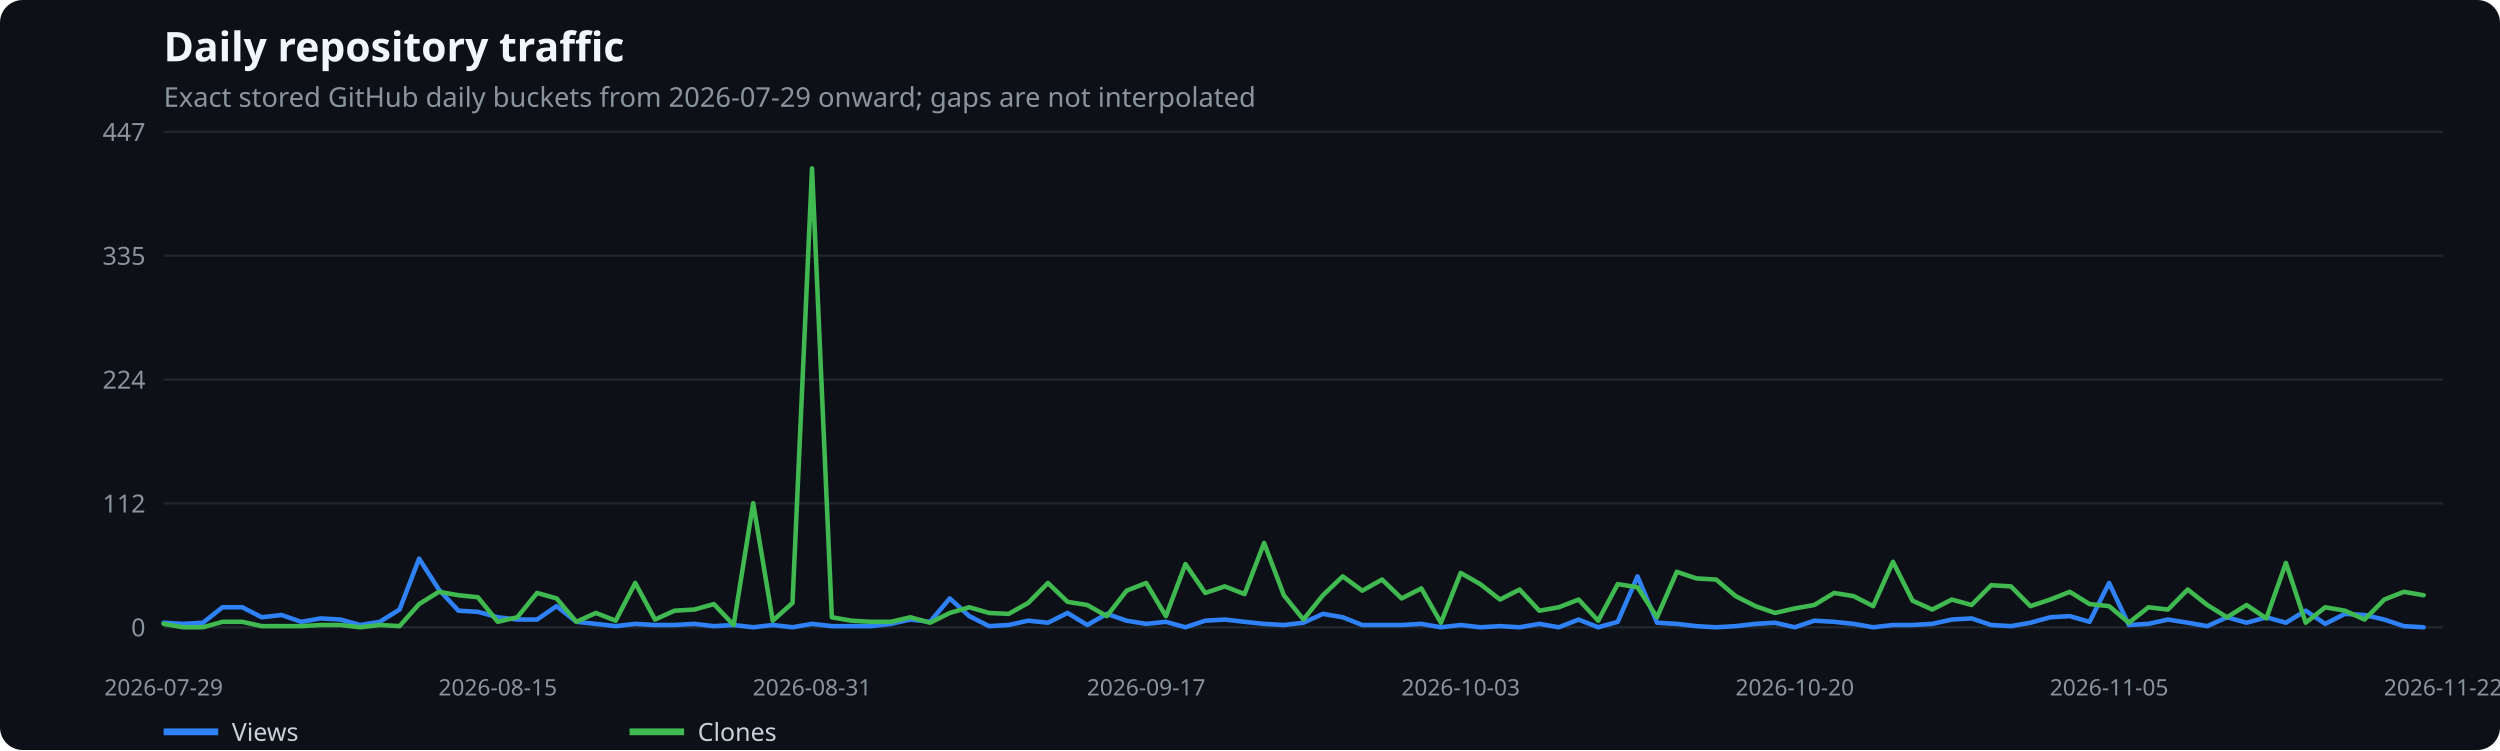
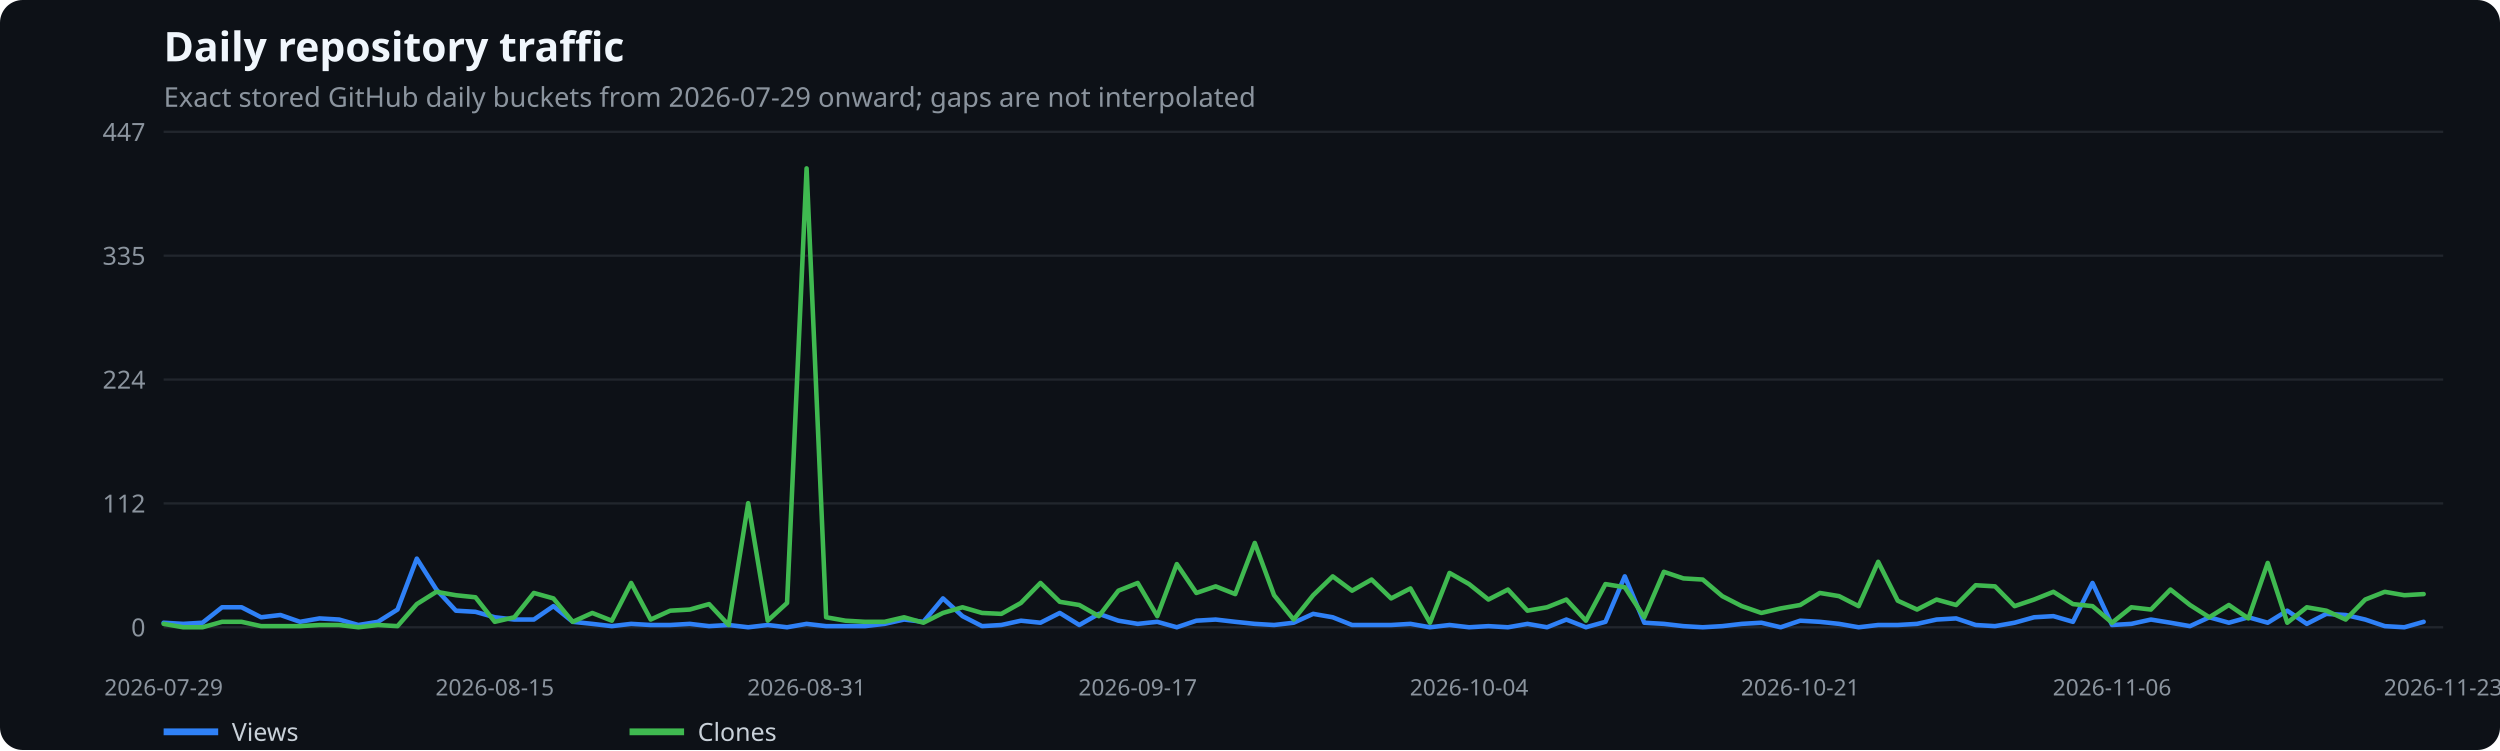
<svg xmlns="http://www.w3.org/2000/svg" width="1100" height="330" viewBox="0 0 1100 330" role="img" aria-label="Daily repository traffic">
  <rect width="100%" height="100%" fill="#0d1117" rx="10" />
  <text x="72" y="27" fill="#f0f6fc" font-family="system-ui,sans-serif" font-size="18" font-weight="600">Daily repository traffic</text>
  <text x="72" y="47" fill="#8b949e" font-family="system-ui,sans-serif" font-size="12">Exact stored GitHub daily buckets from 2026-07-29 onward; gaps are not interpolated</text>
  <line x1="72" x2="1075" y1="276.0" y2="276.0" stroke="#21262d" />
  <text x="64" y="280.0" text-anchor="end" fill="#8b949e" font-family="system-ui,sans-serif" font-size="11">0</text>
  <line x1="72" x2="1075" y1="221.5" y2="221.5" stroke="#21262d" />
  <text x="64" y="225.5" text-anchor="end" fill="#8b949e" font-family="system-ui,sans-serif" font-size="11">112</text>
  <line x1="72" x2="1075" y1="167.0" y2="167.0" stroke="#21262d" />
  <text x="64" y="171.0" text-anchor="end" fill="#8b949e" font-family="system-ui,sans-serif" font-size="11">224</text>
  <line x1="72" x2="1075" y1="112.5" y2="112.5" stroke="#21262d" />
  <text x="64" y="116.5" text-anchor="end" fill="#8b949e" font-family="system-ui,sans-serif" font-size="11">335</text>
  <line x1="72" x2="1075" y1="58.0" y2="58.0" stroke="#21262d" />
  <text x="64" y="62.0" text-anchor="end" fill="#8b949e" font-family="system-ui,sans-serif" font-size="11">447</text>
  <text x="72.0" y="306" text-anchor="middle" fill="#8b949e" font-family="system-ui,sans-serif" font-size="10">2026-07-29</text>
-   <text x="219.0" y="306" text-anchor="middle" fill="#8b949e" font-family="system-ui,sans-serif" font-size="10">2026-08-15</text>
-   <text x="357.3" y="306" text-anchor="middle" fill="#8b949e" font-family="system-ui,sans-serif" font-size="10">2026-08-31</text>
-   <text x="504.3" y="306" text-anchor="middle" fill="#8b949e" font-family="system-ui,sans-serif" font-size="10">2026-09-17</text>
-   <text x="642.7" y="306" text-anchor="middle" fill="#8b949e" font-family="system-ui,sans-serif" font-size="10">2026-10-03</text>
-   <text x="789.7" y="306" text-anchor="middle" fill="#8b949e" font-family="system-ui,sans-serif" font-size="10">2026-10-20</text>
-   <text x="928.0" y="306" text-anchor="middle" fill="#8b949e" font-family="system-ui,sans-serif" font-size="10">2026-11-05</text>
-   <text x="1075.0" y="306" text-anchor="middle" fill="#8b949e" font-family="system-ui,sans-serif" font-size="10">2026-11-22</text>
-   <polyline points="72.0,274.0 80.6,274.5 89.3,274.0 97.9,267.2 106.6,267.2 115.2,271.6 123.9,270.6 132.5,273.6 141.2,272.1 149.8,272.6 158.5,275.0 167.1,273.6 175.8,268.2 184.4,245.8 193.1,259.4 201.7,268.7 210.3,269.2 219.0,271.6 227.6,272.6 236.3,272.6 244.9,266.7 253.6,273.6 262.2,274.5 270.9,275.5 279.5,274.5 288.2,275.0 296.8,275.0 305.5,274.5 314.1,275.5 322.8,275.0 331.4,276.0 340.0,275.0 348.7,276.0 357.3,274.5 366.0,275.5 374.6,275.5 383.3,275.5 391.9,274.5 400.6,272.6 409.2,273.6 417.9,263.3 426.5,271.1 435.2,275.5 443.8,275.0 452.4,273.1 461.1,274.0 469.7,269.7 478.4,275.0 487.0,270.1 495.7,273.1 504.3,274.5 513.0,273.6 521.6,276.0 530.3,273.1 538.9,272.6 547.6,273.6 556.2,274.5 564.9,275.0 573.5,274.0 582.1,270.1 590.8,271.6 599.4,275.0 608.1,275.0 616.7,275.0 625.4,274.5 634.0,276.0 642.7,275.0 651.3,276.0 660.0,275.5 668.6,276.0 677.3,274.5 685.9,276.0 694.6,272.6 703.2,276.0 711.8,273.6 720.5,253.6 729.1,274.0 737.8,274.5 746.4,275.5 755.1,276.0 763.7,275.5 772.4,274.5 781.0,274.0 789.7,276.0 798.3,273.1 807.0,273.6 815.6,274.5 824.2,276.0 832.9,275.0 841.5,275.0 850.2,274.5 858.8,272.6 867.5,272.1 876.1,275.0 884.8,275.5 893.4,274.0 902.1,271.6 910.7,271.1 919.4,273.6 928.0,256.5 936.7,275.0 945.3,274.5 953.9,272.6 962.6,274.0 971.2,275.5 979.9,271.6 988.5,274.0 997.2,271.6 1005.8,274.0 1014.5,268.7 1023.1,274.5 1031.8,270.1 1040.4,270.6 1049.1,272.6 1057.7,275.5 1066.4,276.0" fill="none" stroke="#2f81f7" stroke-width="2" stroke-linecap="round" stroke-linejoin="round" />
+   <text x="217.7" y="306" text-anchor="middle" fill="#8b949e" font-family="system-ui,sans-serif" font-size="10">2026-08-15</text>
+   <text x="354.9" y="306" text-anchor="middle" fill="#8b949e" font-family="system-ui,sans-serif" font-size="10">2026-08-31</text>
+   <text x="500.6" y="306" text-anchor="middle" fill="#8b949e" font-family="system-ui,sans-serif" font-size="10">2026-09-17</text>
+   <text x="646.4" y="306" text-anchor="middle" fill="#8b949e" font-family="system-ui,sans-serif" font-size="10">2026-10-04</text>
+   <text x="792.1" y="306" text-anchor="middle" fill="#8b949e" font-family="system-ui,sans-serif" font-size="10">2026-10-21</text>
+   <text x="929.3" y="306" text-anchor="middle" fill="#8b949e" font-family="system-ui,sans-serif" font-size="10">2026-11-06</text>
+   <text x="1075.0" y="306" text-anchor="middle" fill="#8b949e" font-family="system-ui,sans-serif" font-size="10">2026-11-23</text>
+   <polyline points="72.0,274.0 80.6,274.5 89.1,274.0 97.7,267.2 106.3,267.2 114.9,271.6 123.4,270.6 132.0,273.6 140.6,272.1 149.2,272.6 157.7,275.0 166.3,273.6 174.9,268.2 183.4,245.8 192.0,259.4 200.6,268.7 209.2,269.2 217.7,271.6 226.3,272.6 234.9,272.6 243.5,266.7 252.0,273.6 260.6,274.5 269.2,275.5 277.7,274.5 286.3,275.0 294.9,275.0 303.5,274.5 312.0,275.5 320.6,275.0 329.2,276.0 337.8,275.0 346.3,276.0 354.9,274.5 363.5,275.5 372.0,275.5 380.6,275.5 389.2,274.5 397.8,272.6 406.3,273.6 414.9,263.3 423.5,271.1 432.1,275.5 440.6,275.0 449.2,273.1 457.8,274.0 466.3,269.7 474.9,275.0 483.5,270.1 492.1,273.1 500.6,274.5 509.2,273.6 517.8,276.0 526.4,273.1 534.9,272.6 543.5,273.6 552.1,274.5 560.6,275.0 569.2,274.0 577.8,270.1 586.4,271.6 594.9,275.0 603.5,275.0 612.1,275.0 620.6,274.5 629.2,276.0 637.8,275.0 646.4,276.0 654.9,275.5 663.5,276.0 672.1,274.5 680.7,276.0 689.2,272.6 697.8,276.0 706.4,273.6 714.9,253.6 723.5,274.0 732.1,274.5 740.7,275.5 749.2,276.0 757.8,275.5 766.4,274.5 775.0,274.0 783.5,276.0 792.1,273.1 800.7,273.6 809.2,274.5 817.8,276.0 826.4,275.0 835.0,275.0 843.5,274.5 852.1,272.6 860.7,272.1 869.3,275.0 877.8,275.5 886.4,274.0 895.0,271.6 903.5,271.1 912.1,273.6 920.7,256.5 929.3,275.0 937.8,274.5 946.4,272.6 955.0,274.0 963.6,275.5 972.1,271.6 980.7,274.0 989.3,271.6 997.8,274.0 1006.4,268.7 1015.0,274.5 1023.6,270.1 1032.1,270.6 1040.7,272.6 1049.3,275.5 1057.9,276.0 1066.4,273.6" fill="none" stroke="#2f81f7" stroke-width="2" stroke-linecap="round" stroke-linejoin="round" />
  <line x1="72" x2="96" y1="322" y2="322" stroke="#2f81f7" stroke-width="3" />
  <text x="102" y="326" fill="#c9d1d9" font-family="system-ui,sans-serif" font-size="11">Views</text>
-   <polyline points="72.0,274.5 80.6,276.0 89.3,276.0 97.9,273.6 106.6,273.6 115.2,275.5 123.9,275.5 132.5,275.5 141.2,275.0 149.8,275.0 158.5,276.0 167.1,275.0 175.8,275.5 184.4,265.8 193.1,260.4 201.7,261.9 210.3,262.8 219.0,273.6 227.6,271.6 236.3,260.9 244.9,263.3 253.6,273.6 262.2,269.7 270.9,273.1 279.5,256.5 288.2,272.6 296.8,268.7 305.5,268.2 314.1,265.8 322.8,275.0 331.4,221.4 340.0,273.1 348.7,265.3 357.3,74.1 366.0,271.6 374.6,273.1 383.3,273.6 391.9,273.6 400.6,271.6 409.2,274.0 417.9,269.7 426.5,267.2 435.2,269.7 443.8,270.1 452.4,265.3 461.1,256.5 469.7,264.8 478.4,266.2 487.0,271.1 495.7,259.9 504.3,256.5 513.0,271.1 521.6,248.2 530.3,260.9 538.9,258.0 547.6,261.4 556.2,238.9 564.9,261.9 573.5,272.6 582.1,261.9 590.8,253.6 599.4,259.9 608.1,255.0 616.7,263.3 625.4,258.9 634.0,274.0 642.7,252.1 651.3,257.0 660.0,263.8 668.6,259.4 677.3,268.7 685.9,267.2 694.6,263.8 703.2,273.1 711.8,257.0 720.5,258.4 729.1,271.6 737.8,251.6 746.4,254.5 755.1,255.0 763.7,262.3 772.4,266.7 781.0,269.7 789.7,267.7 798.3,266.2 807.0,260.9 815.6,262.3 824.2,266.7 832.9,247.2 841.5,264.3 850.2,268.2 858.8,263.8 867.5,266.2 876.1,257.5 884.8,258.0 893.4,266.7 902.1,263.8 910.7,260.4 919.4,265.8 928.0,266.7 936.7,274.0 945.3,267.2 953.9,268.2 962.6,259.4 971.2,266.2 979.9,271.6 988.5,266.2 997.2,272.1 1005.8,247.7 1014.5,274.0 1023.1,267.2 1031.8,268.7 1040.4,272.6 1049.1,263.8 1057.7,260.4 1066.4,261.9" fill="none" stroke="#3fb950" stroke-width="2" stroke-linecap="round" stroke-linejoin="round" />
+   <polyline points="72.0,274.5 80.6,276.0 89.1,276.0 97.7,273.6 106.3,273.6 114.9,275.5 123.4,275.5 132.0,275.5 140.6,275.0 149.2,275.0 157.7,276.0 166.3,275.0 174.9,275.5 183.4,265.8 192.0,260.4 200.6,261.9 209.2,262.8 217.7,273.6 226.3,271.6 234.9,260.9 243.5,263.3 252.0,273.6 260.6,269.7 269.2,273.1 277.7,256.5 286.3,272.6 294.9,268.7 303.5,268.2 312.0,265.8 320.6,275.0 329.2,221.4 337.8,273.1 346.3,265.3 354.9,74.1 363.5,271.6 372.0,273.1 380.6,273.6 389.2,273.6 397.8,271.6 406.3,274.0 414.9,269.7 423.5,267.2 432.1,269.7 440.6,270.1 449.2,265.3 457.8,256.5 466.3,264.8 474.9,266.2 483.5,271.1 492.1,259.9 500.6,256.5 509.2,271.1 517.8,248.2 526.4,260.9 534.9,258.0 543.5,261.4 552.1,238.9 560.6,261.9 569.2,272.6 577.8,261.9 586.4,253.6 594.9,259.9 603.5,255.0 612.1,263.3 620.6,258.9 629.2,274.0 637.8,252.1 646.4,257.0 654.9,263.8 663.5,259.4 672.1,268.7 680.7,267.2 689.2,263.8 697.8,273.1 706.4,257.0 714.9,258.4 723.5,271.6 732.1,251.6 740.7,254.5 749.2,255.0 757.8,262.3 766.4,266.7 775.0,269.7 783.5,267.7 792.1,266.2 800.7,260.9 809.2,262.3 817.8,266.7 826.4,247.2 835.0,264.3 843.5,268.2 852.1,263.8 860.7,266.2 869.3,257.5 877.8,258.0 886.4,266.7 895.0,263.8 903.5,260.4 912.1,265.8 920.7,266.7 929.3,274.0 937.8,267.2 946.4,268.2 955.0,259.4 963.6,266.2 972.1,271.6 980.7,266.2 989.3,272.1 997.8,247.7 1006.4,274.0 1015.0,267.2 1023.6,268.7 1032.1,272.6 1040.7,263.8 1049.3,260.4 1057.9,261.9 1066.4,261.4" fill="none" stroke="#3fb950" stroke-width="2" stroke-linecap="round" stroke-linejoin="round" />
  <line x1="277" x2="301" y1="322" y2="322" stroke="#3fb950" stroke-width="3" />
  <text x="307" y="326" fill="#c9d1d9" font-family="system-ui,sans-serif" font-size="11">Clones</text>
</svg>
